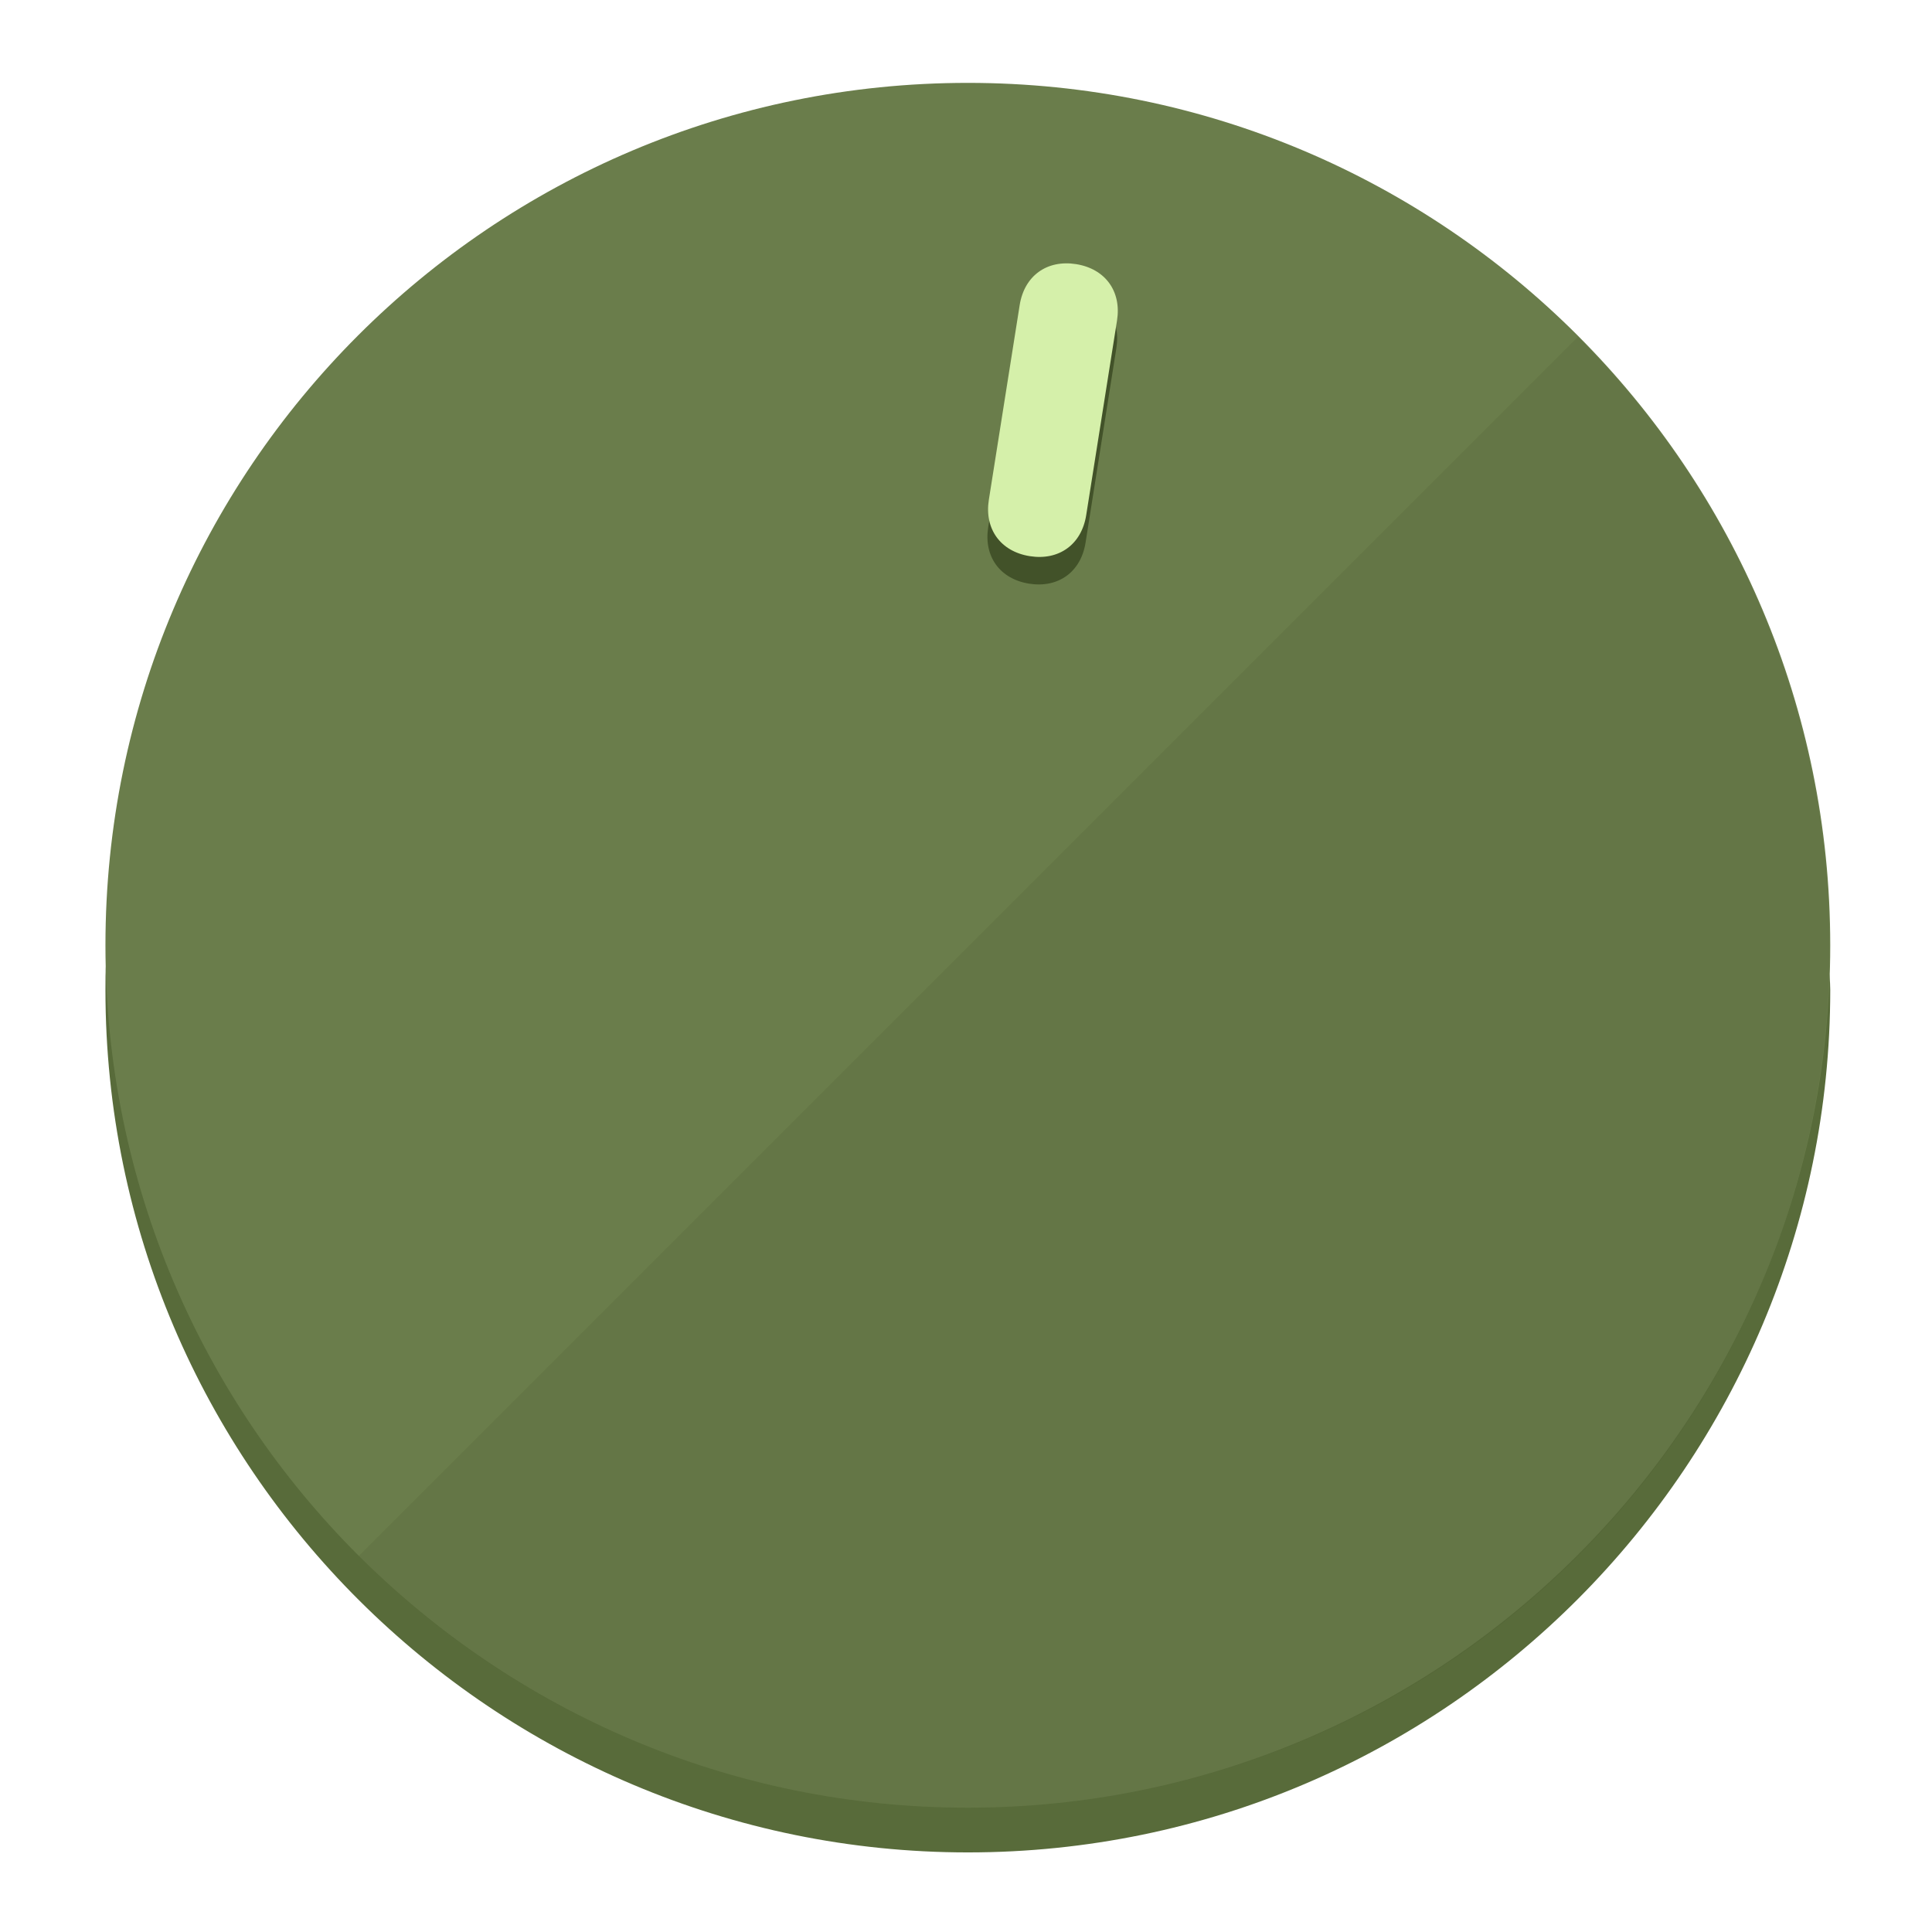
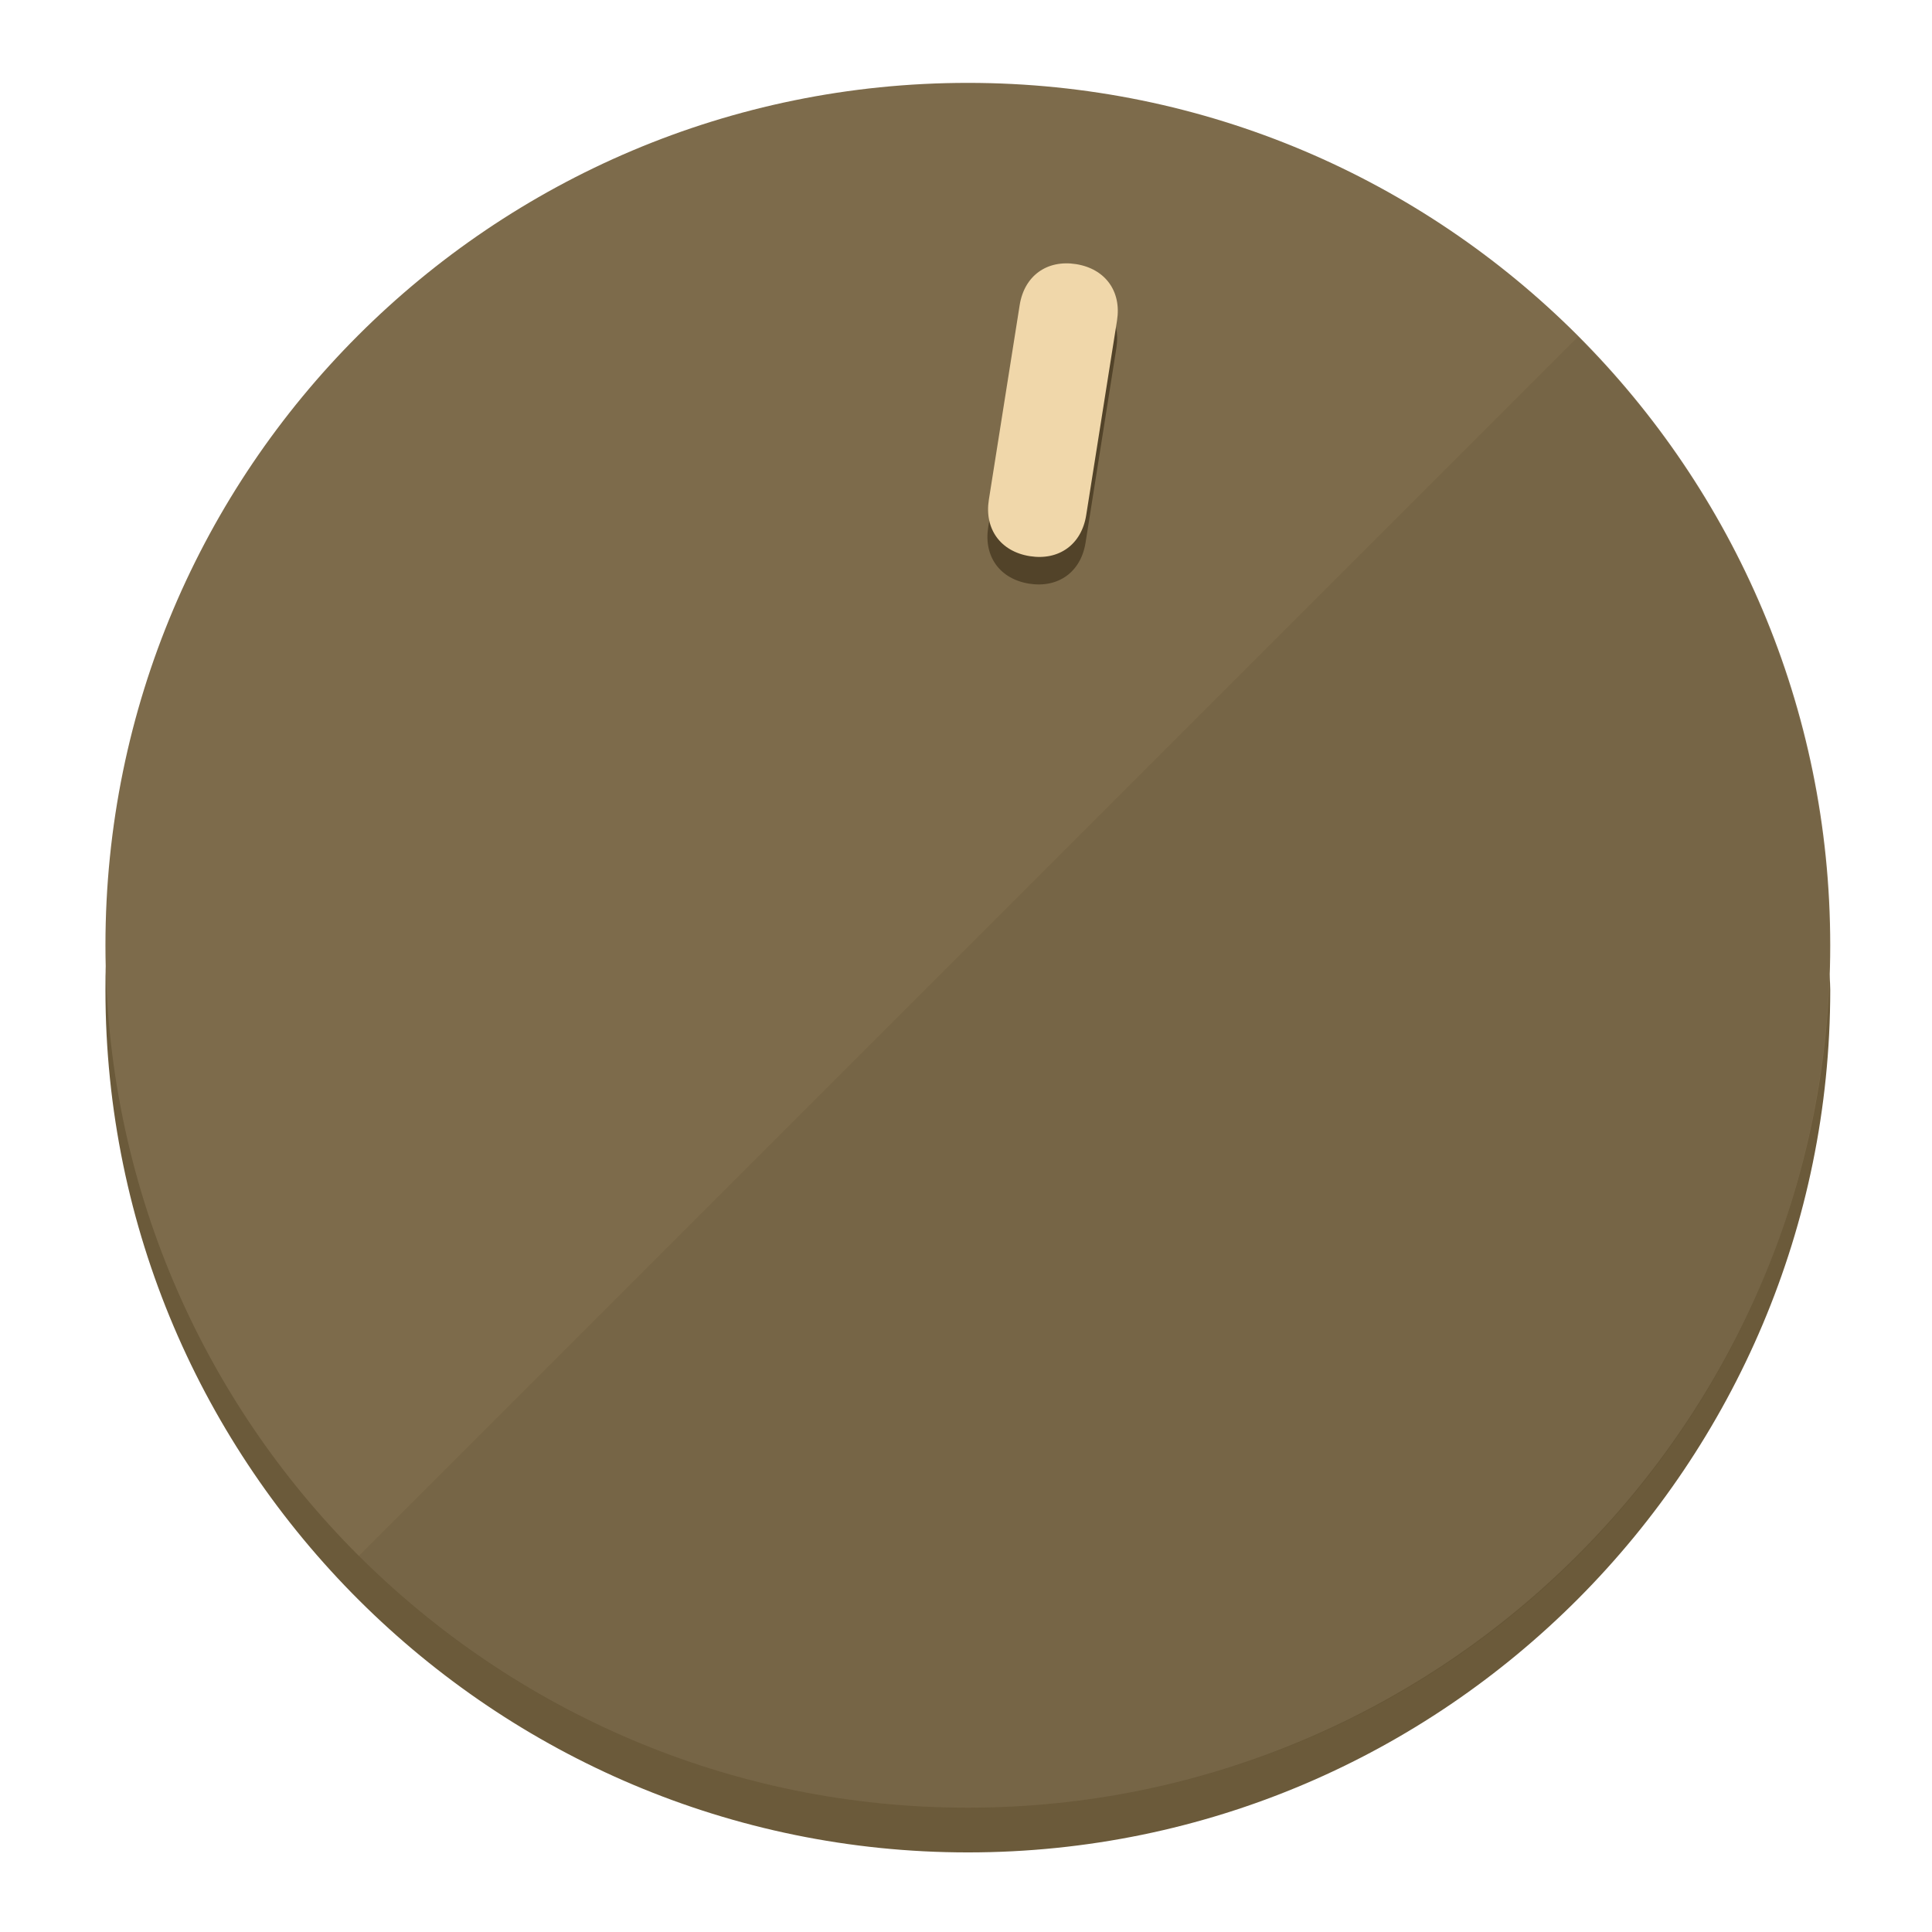
<svg xmlns="http://www.w3.org/2000/svg" height="120px" width="120px" version="1.1" id="Layer_1" viewBox="0 0 496.8 496.8" xml:space="preserve">
  <defs id="defs23" />
  <g id="g3158">
-     <path style="display:inline;fill:#586B3A;fill-opacity:1;stroke-width:1.584" d="m 248.875,445.92 c 116.582,0 212.89,-91.238 220.493,-205.286 0,5.069 1.267,8.87 1.267,13.939 0,121.651 -98.842,221.76 -221.76,221.76 -121.651,0 -221.76,-98.842 -221.76,-221.76 0,-5.069 0,-8.87 1.267,-13.939 7.603,114.048 103.91,205.286 220.493,205.286 z" id="path8" />
-     <circle style="display:inline;fill:#6A7D4B;fill-opacity:1;stroke-width:1.584" cx="248.875" cy="243.071" r="221.76" id="circle12" />
-     <path style="display:inline;fill:#425229;fill-opacity:0.154;stroke-width:1.587" d="m 405.744,86.606 c 86.308,86.308 86.308,227.193 0,313.5 -86.308,86.308 -227.193,86.308 -313.5,0" id="path14" />
+     <path style="display:inline;fill:#6B5A3A;fill-opacity:1;stroke-width:1.584" d="m 248.875,445.92 c 116.582,0 212.89,-91.238 220.493,-205.286 0,5.069 1.267,8.87 1.267,13.939 0,121.651 -98.842,221.76 -221.76,221.76 -121.651,0 -221.76,-98.842 -221.76,-221.76 0,-5.069 0,-8.87 1.267,-13.939 7.603,114.048 103.91,205.286 220.493,205.286 z" id="path8" />
+     <circle style="display:inline;fill:#7D6B4B;fill-opacity:1;stroke-width:1.584" cx="248.875" cy="243.071" r="221.76" id="circle12" />
+     <path style="display:inline;fill:#524329;fill-opacity:0.154;stroke-width:1.587" d="m 405.744,86.606 c 86.308,86.308 86.308,227.193 0,313.5 -86.308,86.308 -227.193,86.308 -313.5,0" id="path14" />
  </g>
  <g id="g3198">
    <circle style="display:none;fill:#000000;fill-opacity:0;stroke-width:1.584" cx="283.513" cy="201.714" r="221.76" id="circle12-3" transform="rotate(9)" />
-     <path style="display:inline;fill:#425229;fill-opacity:1;stroke-width:1.584" d="m 279.14,139.552 c -1.189,7.51 -6.989,11.723 -14.498,10.534 v 0 c -7.51,-1.189 -11.723,-6.989 -10.534,-14.498 l 7.929,-50.064 c 1.189,-7.51 6.989,-11.723 14.498,-10.534 v 0 c 7.51,1.189 11.723,6.989 10.534,14.498 z" id="path3789" />
-     <path style="display:inline;fill:#D5F0AA;stroke-width:1.584" d="m 279.307,132.48 c -1.189,7.51 -6.989,11.723 -14.498,10.534 v 0 c -7.51,-1.189 -11.723,-6.989 -10.534,-14.498 l 7.929,-50.064 c 1.189,-7.51 6.989,-11.723 14.498,-10.534 v 0 c 7.51,1.189 11.723,6.989 10.534,14.498 z" id="path915" />
+     <path style="display:inline;fill:#524329;fill-opacity:1;stroke-width:1.584" d="m 279.14,139.552 c -1.189,7.51 -6.989,11.723 -14.498,10.534 v 0 c -7.51,-1.189 -11.723,-6.989 -10.534,-14.498 l 7.929,-50.064 c 1.189,-7.51 6.989,-11.723 14.498,-10.534 v 0 c 7.51,1.189 11.723,6.989 10.534,14.498 z" id="path3789" />
+     <path style="display:inline;fill:#F0D7AA;stroke-width:1.584" d="m 279.307,132.48 c -1.189,7.51 -6.989,11.723 -14.498,10.534 v 0 c -7.51,-1.189 -11.723,-6.989 -10.534,-14.498 l 7.929,-50.064 c 1.189,-7.51 6.989,-11.723 14.498,-10.534 v 0 c 7.51,1.189 11.723,6.989 10.534,14.498 z" id="path915" />
  </g>
</svg>
